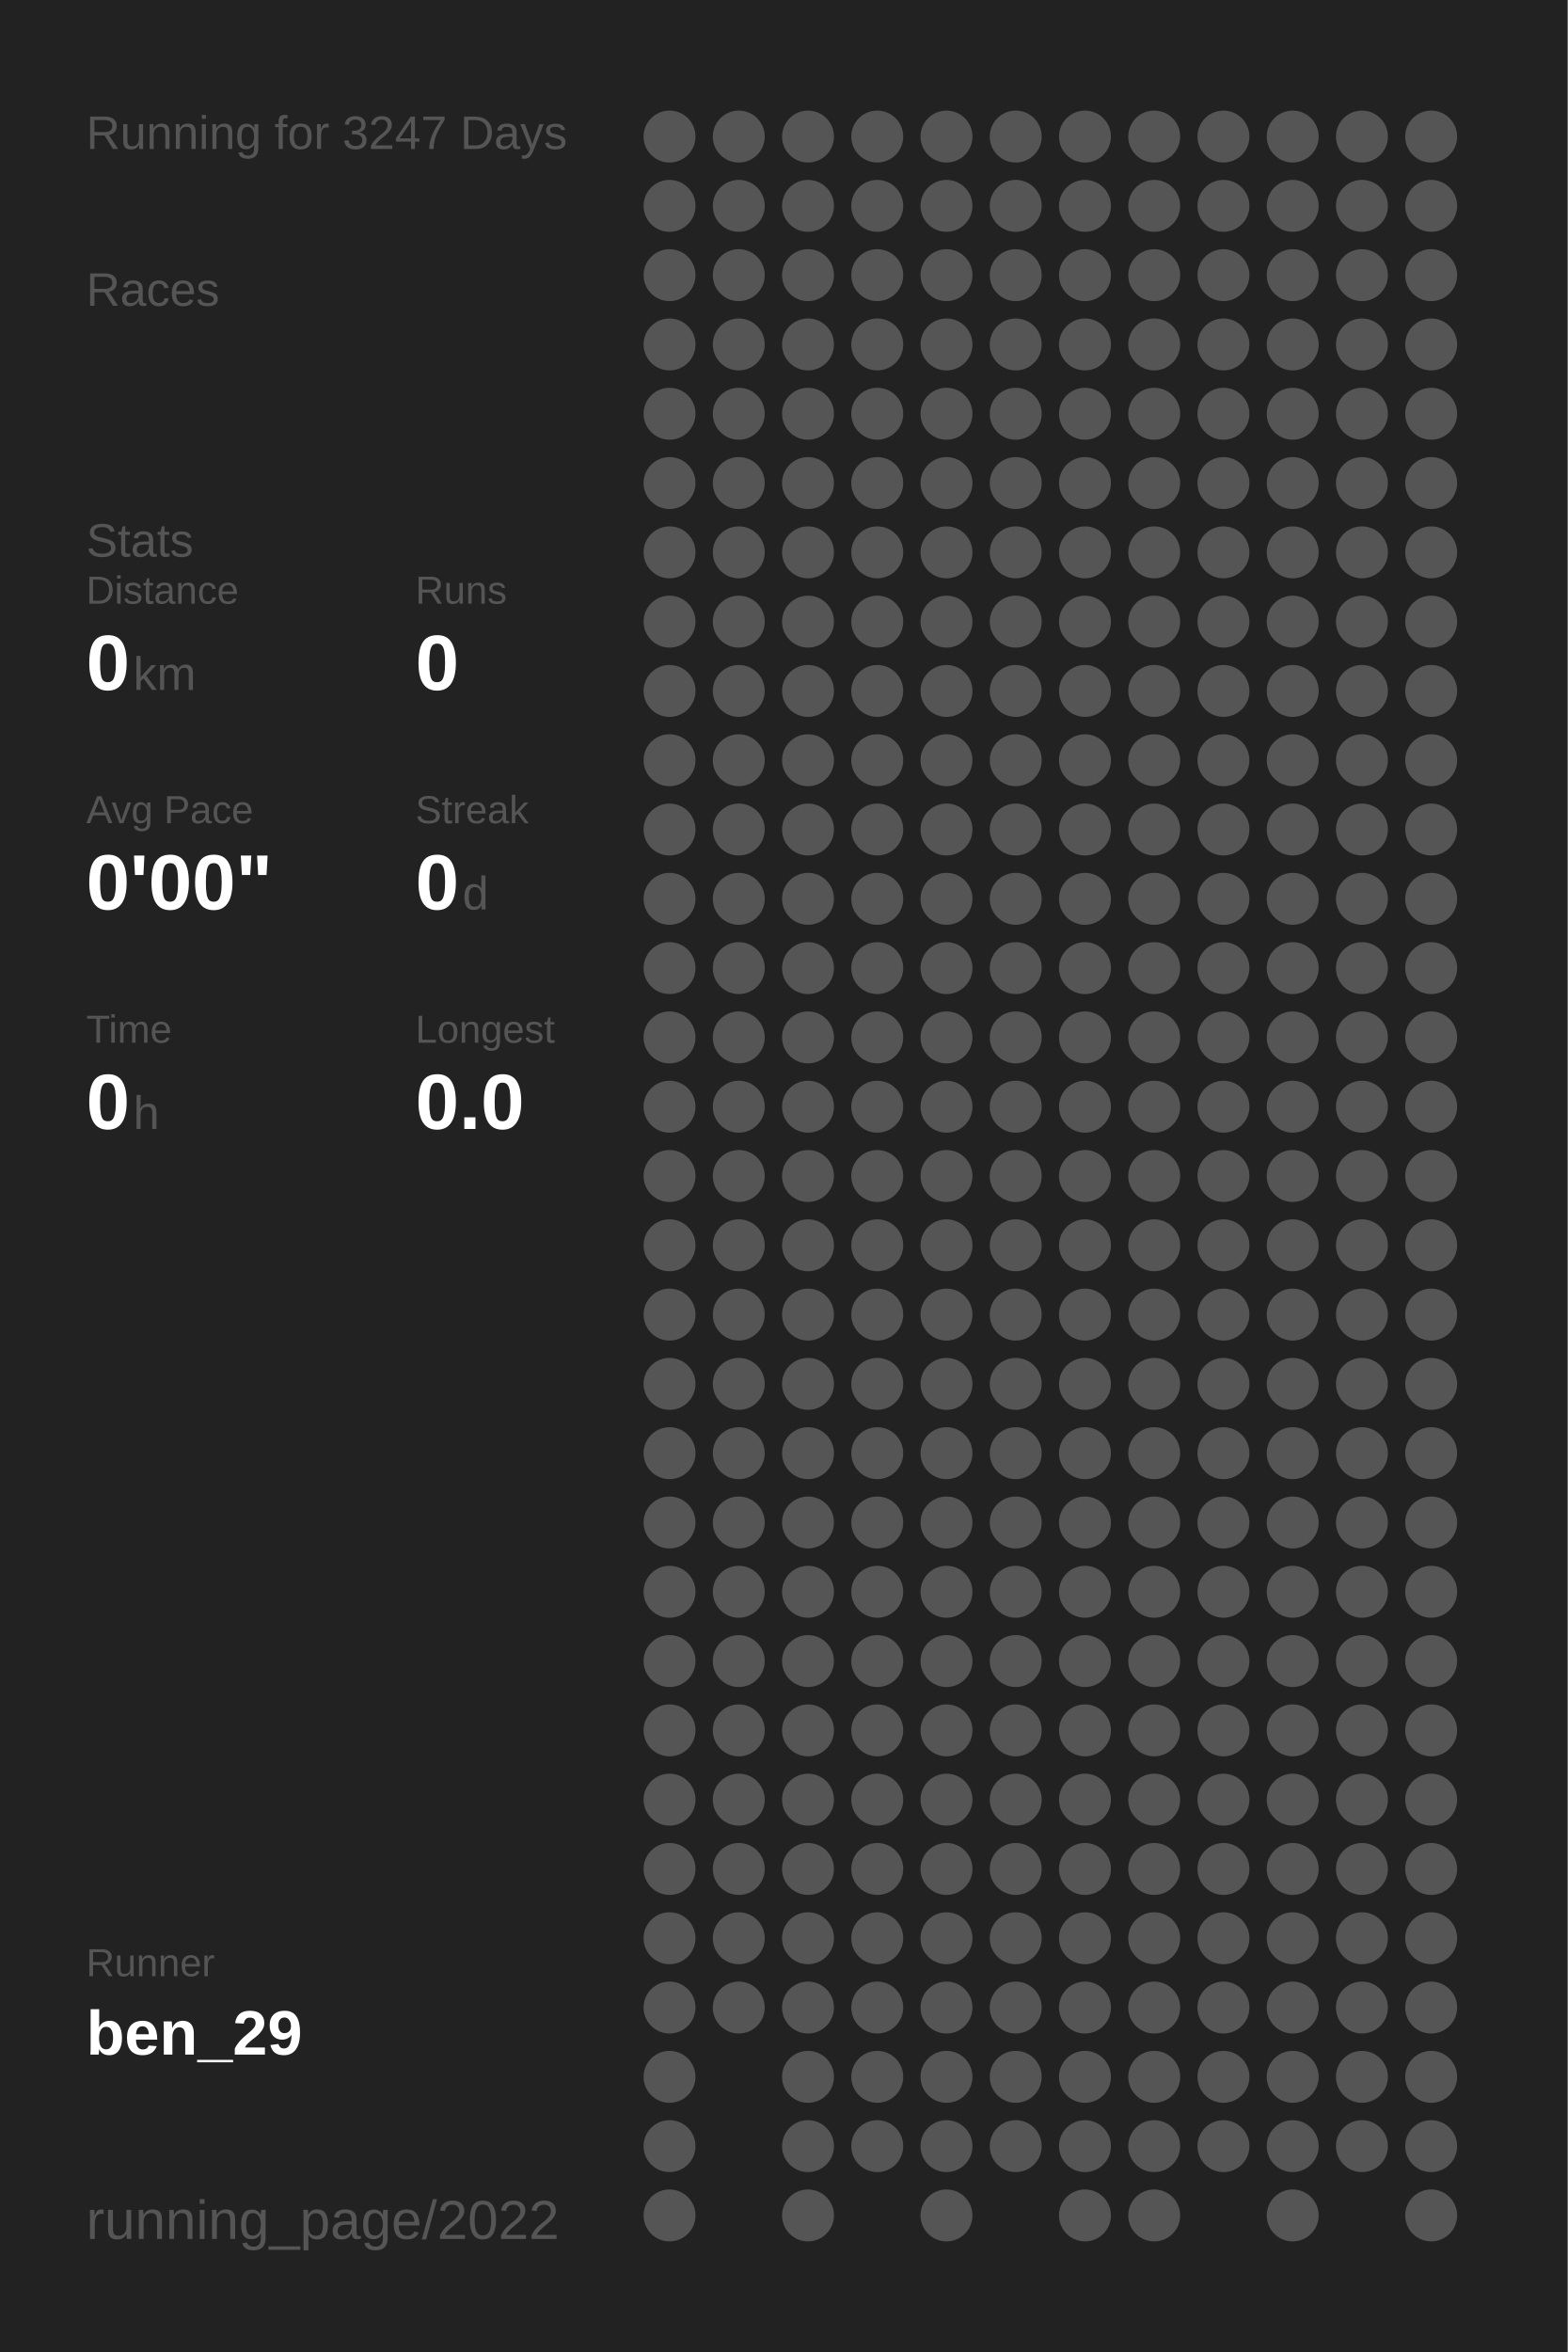
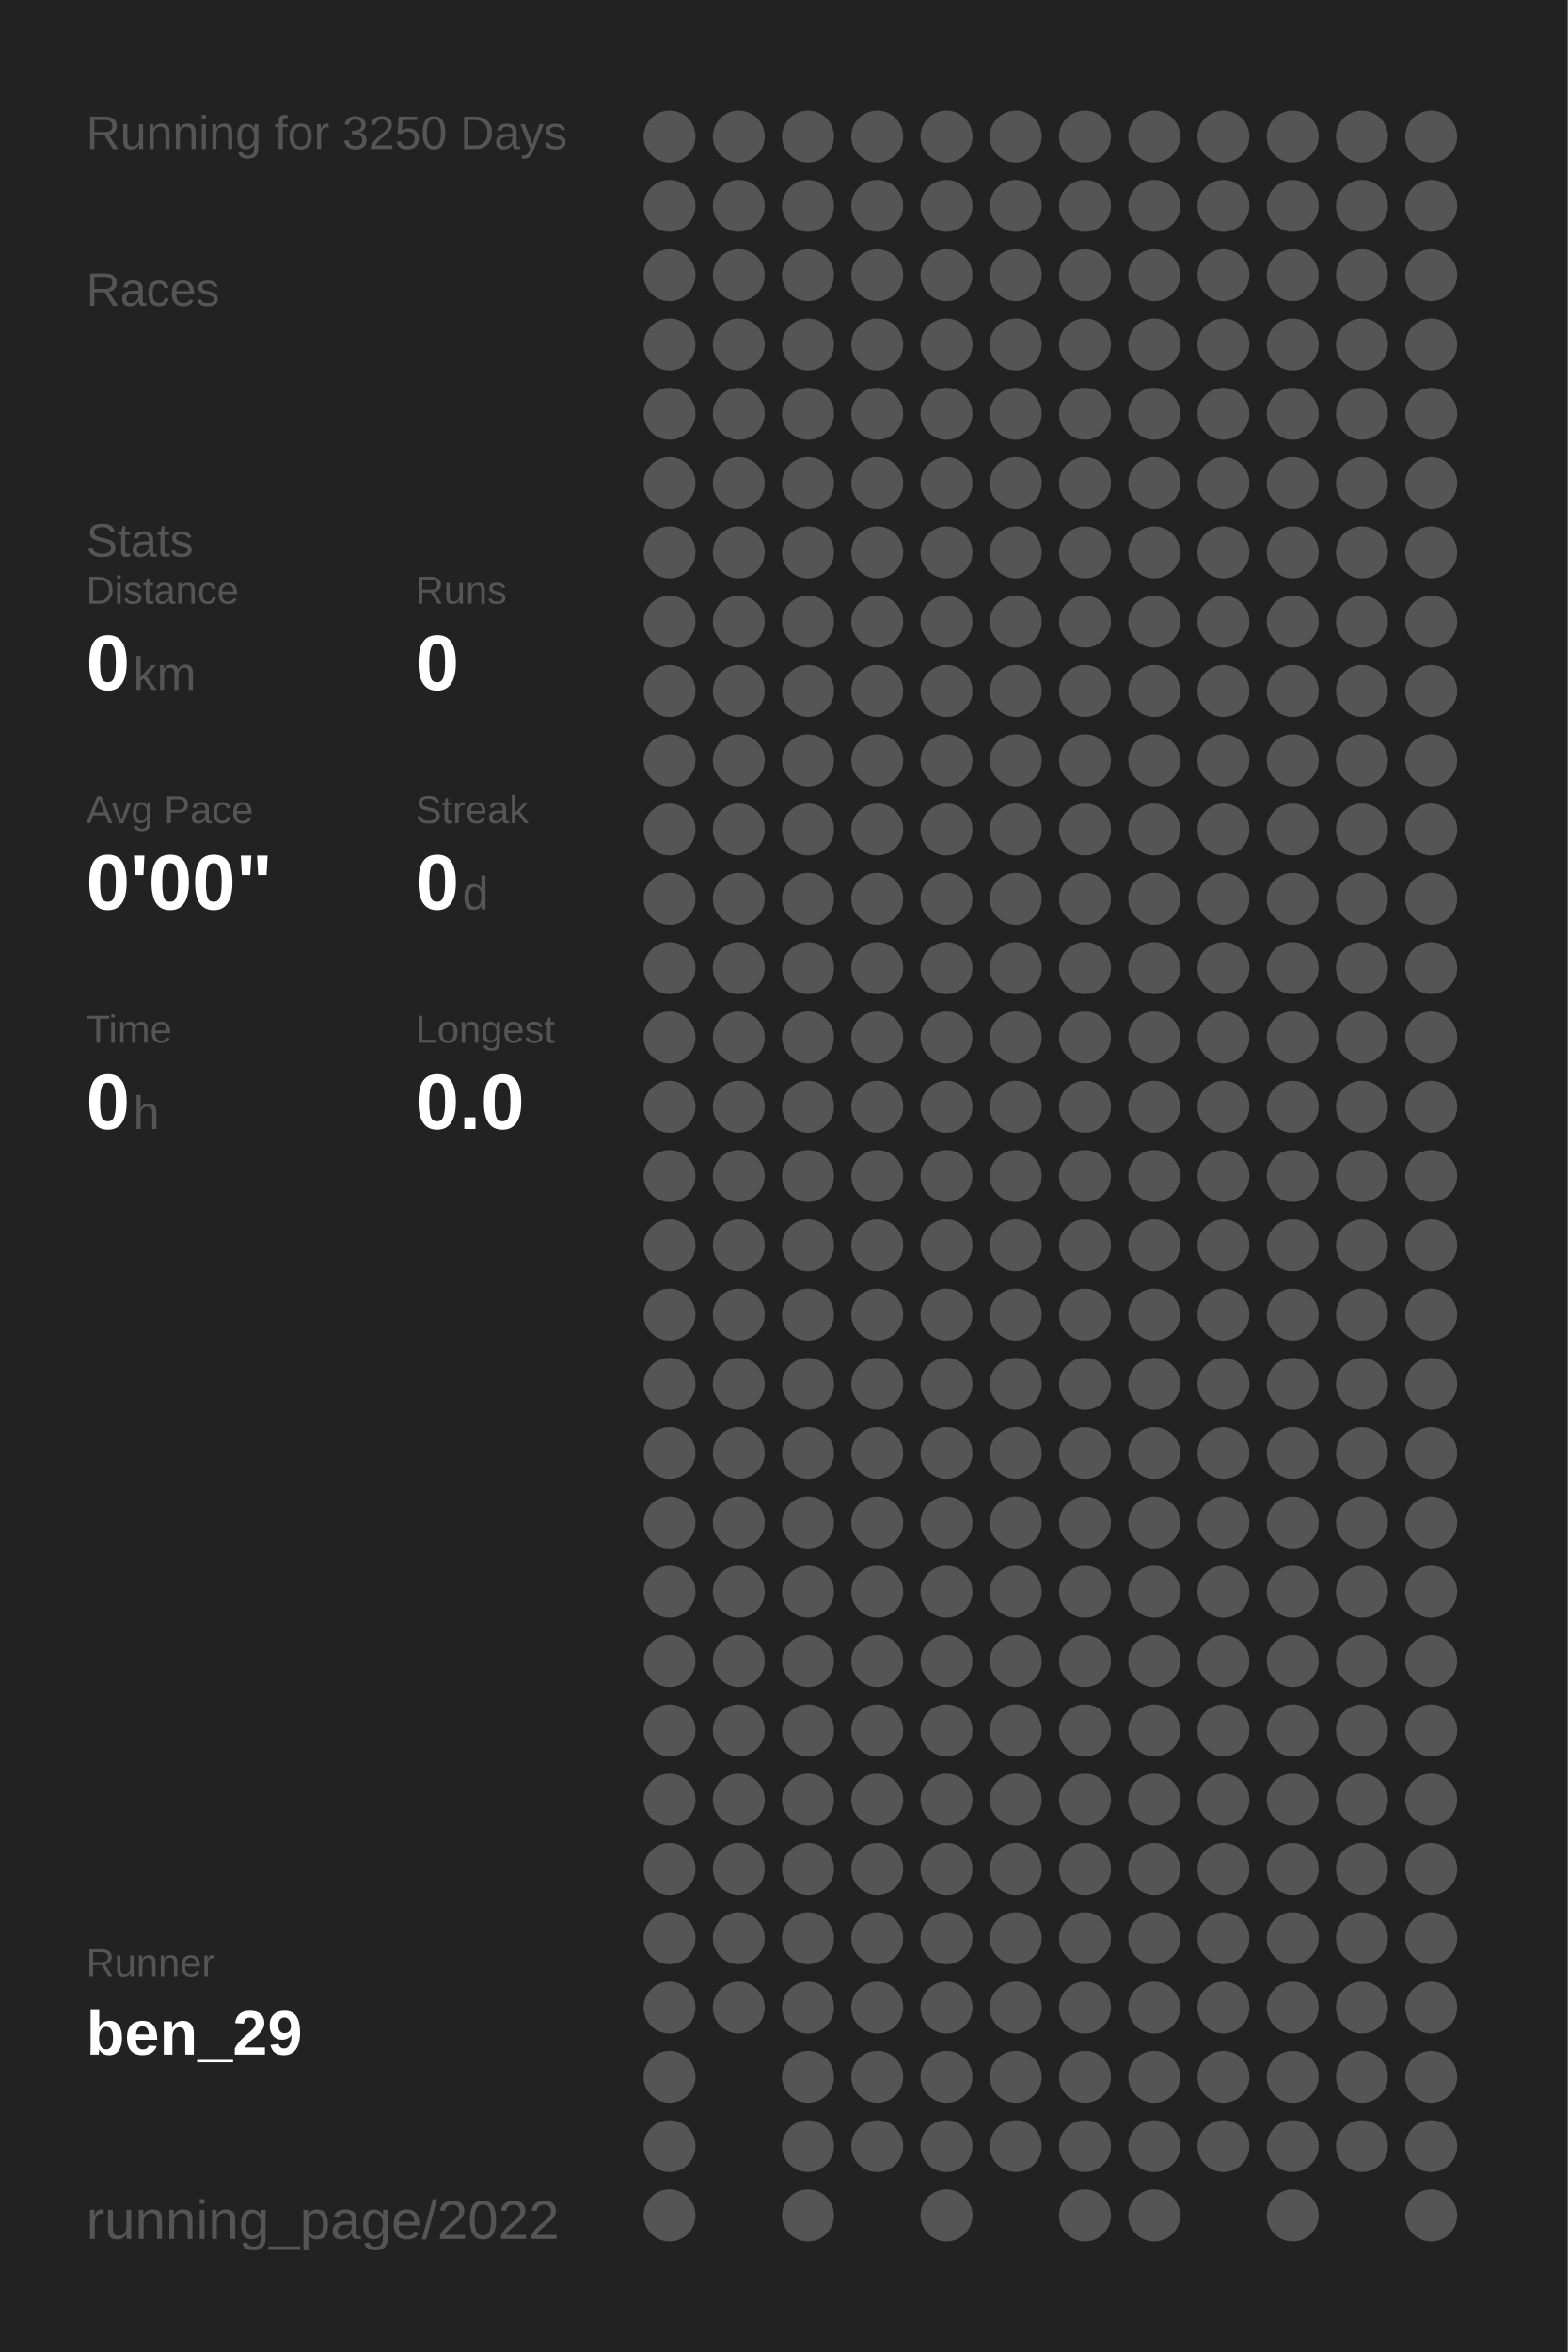
<svg xmlns="http://www.w3.org/2000/svg" baseProfile="full" height="300mm" version="1.1" viewBox="0,0,200,300" width="200mm">
  <defs />
  <rect fill="#222222" height="300" width="200" x="0" y="0" />
-   <text fill="#555555" style="font-size:6px; font-family:Arial;" x="11" y="19">Running for 3247 Days</text>
+   <text fill="#555555" style="font-size:6px; font-family:Arial;" x="11" y="19">Running for 3250 Days</text>
  <text fill="#555555" style="font-size:6px; font-family:Arial;" x="11" y="39">Races</text>
  <text fill="#555555" style="font-size:6px; font-family:Arial;" x="11" y="71">Stats</text>
  <text fill="#555555" style="font-size:5px; font-family:Arial;" x="11" y="77">Distance</text>
  <text fill="#FFFFFF" style="font-size:10px; font-family:Arial; font-weight:bold;" x="11" y="88">0</text>
  <text fill="#555555" style="font-size:6px; font-family:Arial;" x="17" y="88">km</text>
  <text fill="#555555" style="font-size:5px; font-family:Arial;" x="53" y="77">Runs</text>
  <text fill="#FFFFFF" style="font-size:10px; font-family:Arial; font-weight:bold;" x="53" y="88">0</text>
  <text fill="#555555" style="font-size:5px; font-family:Arial;" x="11" y="105">Avg Pace</text>
  <text fill="#FFFFFF" style="font-size:10px; font-family:Arial; font-weight:bold;" x="11" y="116">0'00"</text>
  <text fill="#555555" style="font-size:5px; font-family:Arial;" x="53" y="105">Streak</text>
  <text fill="#FFFFFF" style="font-size:10px; font-family:Arial; font-weight:bold;" x="53" y="116">0</text>
  <text fill="#555555" style="font-size:6px; font-family:Arial;" x="59" y="116">d</text>
  <text fill="#555555" style="font-size:5px; font-family:Arial;" x="11" y="133">Time</text>
  <text fill="#FFFFFF" style="font-size:10px; font-family:Arial; font-weight:bold;" x="11" y="144">0</text>
  <text fill="#555555" style="font-size:6px; font-family:Arial;" x="17" y="144">h</text>
  <text fill="#555555" style="font-size:5px; font-family:Arial;" x="53" y="133">Longest</text>
  <text fill="#FFFFFF" style="font-size:10px; font-family:Arial; font-weight:bold;" x="53" y="144">0.0</text>
  <text fill="#555555" style="font-size:5px; font-family:Arial;" x="11" y="252.065">Runner</text>
  <text fill="#FFFFFF" style="font-size:8px; font-family:Arial; font-weight:bold;" x="11" y="262.065">ben_29</text>
  <text fill="#555555" style="font-size:7px; font-family:Arial;" x="11" y="285.581">running_page/2022</text>
  <circle cx="85.417" cy="17.419" fill="#555555" r="3.312" />
  <circle cx="85.417" cy="26.258" fill="#555555" r="3.312" />
  <circle cx="85.417" cy="35.097" fill="#555555" r="3.312" />
  <circle cx="85.417" cy="43.935" fill="#555555" r="3.312" />
  <circle cx="85.417" cy="52.774" fill="#555555" r="3.312" />
  <circle cx="85.417" cy="61.613" fill="#555555" r="3.312" />
  <circle cx="85.417" cy="70.452" fill="#555555" r="3.312" />
  <circle cx="85.417" cy="79.29" fill="#555555" r="3.312" />
  <circle cx="85.417" cy="88.129" fill="#555555" r="3.312" />
  <circle cx="85.417" cy="96.968" fill="#555555" r="3.312" />
  <circle cx="85.417" cy="105.806" fill="#555555" r="3.312" />
  <circle cx="85.417" cy="114.645" fill="#555555" r="3.312" />
  <circle cx="85.417" cy="123.484" fill="#555555" r="3.312" />
  <circle cx="85.417" cy="132.323" fill="#555555" r="3.312" />
  <circle cx="85.417" cy="141.161" fill="#555555" r="3.312" />
  <circle cx="85.417" cy="150" fill="#555555" r="3.312" />
  <circle cx="85.417" cy="158.839" fill="#555555" r="3.312" />
  <circle cx="85.417" cy="167.677" fill="#555555" r="3.312" />
  <circle cx="85.417" cy="176.516" fill="#555555" r="3.312" />
  <circle cx="85.417" cy="185.355" fill="#555555" r="3.312" />
  <circle cx="85.417" cy="194.194" fill="#555555" r="3.312" />
  <circle cx="85.417" cy="203.032" fill="#555555" r="3.312" />
  <circle cx="85.417" cy="211.871" fill="#555555" r="3.312" />
  <circle cx="85.417" cy="220.71" fill="#555555" r="3.312" />
  <circle cx="85.417" cy="229.548" fill="#555555" r="3.312" />
  <circle cx="85.417" cy="238.387" fill="#555555" r="3.312" />
  <circle cx="85.417" cy="247.226" fill="#555555" r="3.312" />
  <circle cx="85.417" cy="256.065" fill="#555555" r="3.312" />
  <circle cx="85.417" cy="264.903" fill="#555555" r="3.312" />
  <circle cx="85.417" cy="273.742" fill="#555555" r="3.312" />
  <circle cx="85.417" cy="282.581" fill="#555555" r="3.312" />
  <circle cx="94.25" cy="17.419" fill="#555555" r="3.312" />
  <circle cx="94.25" cy="26.258" fill="#555555" r="3.312" />
  <circle cx="94.25" cy="35.097" fill="#555555" r="3.312" />
  <circle cx="94.25" cy="43.935" fill="#555555" r="3.312" />
  <circle cx="94.25" cy="52.774" fill="#555555" r="3.312" />
  <circle cx="94.25" cy="61.613" fill="#555555" r="3.312" />
  <circle cx="94.25" cy="70.452" fill="#555555" r="3.312" />
  <circle cx="94.25" cy="79.29" fill="#555555" r="3.312" />
  <circle cx="94.25" cy="88.129" fill="#555555" r="3.312" />
  <circle cx="94.25" cy="96.968" fill="#555555" r="3.312" />
  <circle cx="94.25" cy="105.806" fill="#555555" r="3.312" />
  <circle cx="94.25" cy="114.645" fill="#555555" r="3.312" />
  <circle cx="94.25" cy="123.484" fill="#555555" r="3.312" />
  <circle cx="94.25" cy="132.323" fill="#555555" r="3.312" />
  <circle cx="94.25" cy="141.161" fill="#555555" r="3.312" />
  <circle cx="94.25" cy="150" fill="#555555" r="3.312" />
  <circle cx="94.25" cy="158.839" fill="#555555" r="3.312" />
  <circle cx="94.25" cy="167.677" fill="#555555" r="3.312" />
  <circle cx="94.25" cy="176.516" fill="#555555" r="3.312" />
  <circle cx="94.25" cy="185.355" fill="#555555" r="3.312" />
  <circle cx="94.25" cy="194.194" fill="#555555" r="3.312" />
  <circle cx="94.25" cy="203.032" fill="#555555" r="3.312" />
  <circle cx="94.25" cy="211.871" fill="#555555" r="3.312" />
  <circle cx="94.25" cy="220.71" fill="#555555" r="3.312" />
  <circle cx="94.25" cy="229.548" fill="#555555" r="3.312" />
  <circle cx="94.25" cy="238.387" fill="#555555" r="3.312" />
  <circle cx="94.25" cy="247.226" fill="#555555" r="3.312" />
  <circle cx="94.25" cy="256.065" fill="#555555" r="3.312" />
  <circle cx="103.083" cy="17.419" fill="#555555" r="3.312" />
  <circle cx="103.083" cy="26.258" fill="#555555" r="3.312" />
  <circle cx="103.083" cy="35.097" fill="#555555" r="3.312" />
  <circle cx="103.083" cy="43.935" fill="#555555" r="3.312" />
  <circle cx="103.083" cy="52.774" fill="#555555" r="3.312" />
  <circle cx="103.083" cy="61.613" fill="#555555" r="3.312" />
  <circle cx="103.083" cy="70.452" fill="#555555" r="3.312" />
  <circle cx="103.083" cy="79.29" fill="#555555" r="3.312" />
  <circle cx="103.083" cy="88.129" fill="#555555" r="3.312" />
  <circle cx="103.083" cy="96.968" fill="#555555" r="3.312" />
  <circle cx="103.083" cy="105.806" fill="#555555" r="3.312" />
  <circle cx="103.083" cy="114.645" fill="#555555" r="3.312" />
  <circle cx="103.083" cy="123.484" fill="#555555" r="3.312" />
  <circle cx="103.083" cy="132.323" fill="#555555" r="3.312" />
  <circle cx="103.083" cy="141.161" fill="#555555" r="3.312" />
  <circle cx="103.083" cy="150" fill="#555555" r="3.312" />
  <circle cx="103.083" cy="158.839" fill="#555555" r="3.312" />
  <circle cx="103.083" cy="167.677" fill="#555555" r="3.312" />
  <circle cx="103.083" cy="176.516" fill="#555555" r="3.312" />
  <circle cx="103.083" cy="185.355" fill="#555555" r="3.312" />
  <circle cx="103.083" cy="194.194" fill="#555555" r="3.312" />
  <circle cx="103.083" cy="203.032" fill="#555555" r="3.312" />
  <circle cx="103.083" cy="211.871" fill="#555555" r="3.312" />
  <circle cx="103.083" cy="220.71" fill="#555555" r="3.312" />
  <circle cx="103.083" cy="229.548" fill="#555555" r="3.312" />
  <circle cx="103.083" cy="238.387" fill="#555555" r="3.312" />
  <circle cx="103.083" cy="247.226" fill="#555555" r="3.312" />
  <circle cx="103.083" cy="256.065" fill="#555555" r="3.312" />
  <circle cx="103.083" cy="264.903" fill="#555555" r="3.312" />
  <circle cx="103.083" cy="273.742" fill="#555555" r="3.312" />
  <circle cx="103.083" cy="282.581" fill="#555555" r="3.312" />
  <circle cx="111.917" cy="17.419" fill="#555555" r="3.312" />
  <circle cx="111.917" cy="26.258" fill="#555555" r="3.312" />
  <circle cx="111.917" cy="35.097" fill="#555555" r="3.312" />
  <circle cx="111.917" cy="43.935" fill="#555555" r="3.312" />
  <circle cx="111.917" cy="52.774" fill="#555555" r="3.312" />
  <circle cx="111.917" cy="61.613" fill="#555555" r="3.312" />
  <circle cx="111.917" cy="70.452" fill="#555555" r="3.312" />
  <circle cx="111.917" cy="79.29" fill="#555555" r="3.312" />
  <circle cx="111.917" cy="88.129" fill="#555555" r="3.312" />
  <circle cx="111.917" cy="96.968" fill="#555555" r="3.312" />
  <circle cx="111.917" cy="105.806" fill="#555555" r="3.312" />
  <circle cx="111.917" cy="114.645" fill="#555555" r="3.312" />
  <circle cx="111.917" cy="123.484" fill="#555555" r="3.312" />
  <circle cx="111.917" cy="132.323" fill="#555555" r="3.312" />
  <circle cx="111.917" cy="141.161" fill="#555555" r="3.312" />
  <circle cx="111.917" cy="150" fill="#555555" r="3.312" />
  <circle cx="111.917" cy="158.839" fill="#555555" r="3.312" />
  <circle cx="111.917" cy="167.677" fill="#555555" r="3.312" />
  <circle cx="111.917" cy="176.516" fill="#555555" r="3.312" />
  <circle cx="111.917" cy="185.355" fill="#555555" r="3.312" />
  <circle cx="111.917" cy="194.194" fill="#555555" r="3.312" />
  <circle cx="111.917" cy="203.032" fill="#555555" r="3.312" />
  <circle cx="111.917" cy="211.871" fill="#555555" r="3.312" />
  <circle cx="111.917" cy="220.71" fill="#555555" r="3.312" />
  <circle cx="111.917" cy="229.548" fill="#555555" r="3.312" />
  <circle cx="111.917" cy="238.387" fill="#555555" r="3.312" />
  <circle cx="111.917" cy="247.226" fill="#555555" r="3.312" />
  <circle cx="111.917" cy="256.065" fill="#555555" r="3.312" />
  <circle cx="111.917" cy="264.903" fill="#555555" r="3.312" />
  <circle cx="111.917" cy="273.742" fill="#555555" r="3.312" />
  <circle cx="120.75" cy="17.419" fill="#555555" r="3.312" />
  <circle cx="120.75" cy="26.258" fill="#555555" r="3.312" />
  <circle cx="120.75" cy="35.097" fill="#555555" r="3.312" />
  <circle cx="120.75" cy="43.935" fill="#555555" r="3.312" />
  <circle cx="120.75" cy="52.774" fill="#555555" r="3.312" />
  <circle cx="120.75" cy="61.613" fill="#555555" r="3.312" />
  <circle cx="120.75" cy="70.452" fill="#555555" r="3.312" />
  <circle cx="120.75" cy="79.29" fill="#555555" r="3.312" />
  <circle cx="120.75" cy="88.129" fill="#555555" r="3.312" />
  <circle cx="120.75" cy="96.968" fill="#555555" r="3.312" />
  <circle cx="120.75" cy="105.806" fill="#555555" r="3.312" />
  <circle cx="120.75" cy="114.645" fill="#555555" r="3.312" />
  <circle cx="120.75" cy="123.484" fill="#555555" r="3.312" />
  <circle cx="120.75" cy="132.323" fill="#555555" r="3.312" />
  <circle cx="120.75" cy="141.161" fill="#555555" r="3.312" />
  <circle cx="120.75" cy="150" fill="#555555" r="3.312" />
  <circle cx="120.75" cy="158.839" fill="#555555" r="3.312" />
  <circle cx="120.75" cy="167.677" fill="#555555" r="3.312" />
  <circle cx="120.75" cy="176.516" fill="#555555" r="3.312" />
  <circle cx="120.75" cy="185.355" fill="#555555" r="3.312" />
  <circle cx="120.75" cy="194.194" fill="#555555" r="3.312" />
  <circle cx="120.75" cy="203.032" fill="#555555" r="3.312" />
  <circle cx="120.75" cy="211.871" fill="#555555" r="3.312" />
  <circle cx="120.75" cy="220.71" fill="#555555" r="3.312" />
  <circle cx="120.75" cy="229.548" fill="#555555" r="3.312" />
  <circle cx="120.75" cy="238.387" fill="#555555" r="3.312" />
  <circle cx="120.75" cy="247.226" fill="#555555" r="3.312" />
  <circle cx="120.75" cy="256.065" fill="#555555" r="3.312" />
  <circle cx="120.75" cy="264.903" fill="#555555" r="3.312" />
  <circle cx="120.75" cy="273.742" fill="#555555" r="3.312" />
  <circle cx="120.75" cy="282.581" fill="#555555" r="3.312" />
  <circle cx="129.583" cy="17.419" fill="#555555" r="3.312" />
  <circle cx="129.583" cy="26.258" fill="#555555" r="3.312" />
  <circle cx="129.583" cy="35.097" fill="#555555" r="3.312" />
  <circle cx="129.583" cy="43.935" fill="#555555" r="3.312" />
  <circle cx="129.583" cy="52.774" fill="#555555" r="3.312" />
  <circle cx="129.583" cy="61.613" fill="#555555" r="3.312" />
  <circle cx="129.583" cy="70.452" fill="#555555" r="3.312" />
  <circle cx="129.583" cy="79.29" fill="#555555" r="3.312" />
  <circle cx="129.583" cy="88.129" fill="#555555" r="3.312" />
  <circle cx="129.583" cy="96.968" fill="#555555" r="3.312" />
  <circle cx="129.583" cy="105.806" fill="#555555" r="3.312" />
  <circle cx="129.583" cy="114.645" fill="#555555" r="3.312" />
  <circle cx="129.583" cy="123.484" fill="#555555" r="3.312" />
  <circle cx="129.583" cy="132.323" fill="#555555" r="3.312" />
  <circle cx="129.583" cy="141.161" fill="#555555" r="3.312" />
  <circle cx="129.583" cy="150" fill="#555555" r="3.312" />
  <circle cx="129.583" cy="158.839" fill="#555555" r="3.312" />
  <circle cx="129.583" cy="167.677" fill="#555555" r="3.312" />
  <circle cx="129.583" cy="176.516" fill="#555555" r="3.312" />
  <circle cx="129.583" cy="185.355" fill="#555555" r="3.312" />
  <circle cx="129.583" cy="194.194" fill="#555555" r="3.312" />
  <circle cx="129.583" cy="203.032" fill="#555555" r="3.312" />
  <circle cx="129.583" cy="211.871" fill="#555555" r="3.312" />
  <circle cx="129.583" cy="220.71" fill="#555555" r="3.312" />
  <circle cx="129.583" cy="229.548" fill="#555555" r="3.312" />
  <circle cx="129.583" cy="238.387" fill="#555555" r="3.312" />
  <circle cx="129.583" cy="247.226" fill="#555555" r="3.312" />
  <circle cx="129.583" cy="256.065" fill="#555555" r="3.312" />
  <circle cx="129.583" cy="264.903" fill="#555555" r="3.312" />
  <circle cx="129.583" cy="273.742" fill="#555555" r="3.312" />
  <circle cx="138.417" cy="17.419" fill="#555555" r="3.312" />
  <circle cx="138.417" cy="26.258" fill="#555555" r="3.312" />
  <circle cx="138.417" cy="35.097" fill="#555555" r="3.312" />
  <circle cx="138.417" cy="43.935" fill="#555555" r="3.312" />
  <circle cx="138.417" cy="52.774" fill="#555555" r="3.312" />
  <circle cx="138.417" cy="61.613" fill="#555555" r="3.312" />
  <circle cx="138.417" cy="70.452" fill="#555555" r="3.312" />
  <circle cx="138.417" cy="79.29" fill="#555555" r="3.312" />
  <circle cx="138.417" cy="88.129" fill="#555555" r="3.312" />
  <circle cx="138.417" cy="96.968" fill="#555555" r="3.312" />
  <circle cx="138.417" cy="105.806" fill="#555555" r="3.312" />
  <circle cx="138.417" cy="114.645" fill="#555555" r="3.312" />
  <circle cx="138.417" cy="123.484" fill="#555555" r="3.312" />
  <circle cx="138.417" cy="132.323" fill="#555555" r="3.312" />
  <circle cx="138.417" cy="141.161" fill="#555555" r="3.312" />
  <circle cx="138.417" cy="150" fill="#555555" r="3.312" />
  <circle cx="138.417" cy="158.839" fill="#555555" r="3.312" />
  <circle cx="138.417" cy="167.677" fill="#555555" r="3.312" />
  <circle cx="138.417" cy="176.516" fill="#555555" r="3.312" />
  <circle cx="138.417" cy="185.355" fill="#555555" r="3.312" />
  <circle cx="138.417" cy="194.194" fill="#555555" r="3.312" />
  <circle cx="138.417" cy="203.032" fill="#555555" r="3.312" />
  <circle cx="138.417" cy="211.871" fill="#555555" r="3.312" />
  <circle cx="138.417" cy="220.71" fill="#555555" r="3.312" />
  <circle cx="138.417" cy="229.548" fill="#555555" r="3.312" />
  <circle cx="138.417" cy="238.387" fill="#555555" r="3.312" />
  <circle cx="138.417" cy="247.226" fill="#555555" r="3.312" />
  <circle cx="138.417" cy="256.065" fill="#555555" r="3.312" />
  <circle cx="138.417" cy="264.903" fill="#555555" r="3.312" />
  <circle cx="138.417" cy="273.742" fill="#555555" r="3.312" />
  <circle cx="138.417" cy="282.581" fill="#555555" r="3.312" />
  <circle cx="147.25" cy="17.419" fill="#555555" r="3.312" />
  <circle cx="147.25" cy="26.258" fill="#555555" r="3.312" />
  <circle cx="147.25" cy="35.097" fill="#555555" r="3.312" />
  <circle cx="147.25" cy="43.935" fill="#555555" r="3.312" />
  <circle cx="147.25" cy="52.774" fill="#555555" r="3.312" />
  <circle cx="147.25" cy="61.613" fill="#555555" r="3.312" />
  <circle cx="147.25" cy="70.452" fill="#555555" r="3.312" />
  <circle cx="147.25" cy="79.29" fill="#555555" r="3.312" />
  <circle cx="147.25" cy="88.129" fill="#555555" r="3.312" />
  <circle cx="147.25" cy="96.968" fill="#555555" r="3.312" />
  <circle cx="147.25" cy="105.806" fill="#555555" r="3.312" />
  <circle cx="147.25" cy="114.645" fill="#555555" r="3.312" />
  <circle cx="147.25" cy="123.484" fill="#555555" r="3.312" />
  <circle cx="147.25" cy="132.323" fill="#555555" r="3.312" />
  <circle cx="147.25" cy="141.161" fill="#555555" r="3.312" />
  <circle cx="147.25" cy="150" fill="#555555" r="3.312" />
  <circle cx="147.25" cy="158.839" fill="#555555" r="3.312" />
  <circle cx="147.25" cy="167.677" fill="#555555" r="3.312" />
  <circle cx="147.25" cy="176.516" fill="#555555" r="3.312" />
  <circle cx="147.25" cy="185.355" fill="#555555" r="3.312" />
  <circle cx="147.25" cy="194.194" fill="#555555" r="3.312" />
  <circle cx="147.25" cy="203.032" fill="#555555" r="3.312" />
  <circle cx="147.25" cy="211.871" fill="#555555" r="3.312" />
  <circle cx="147.25" cy="220.71" fill="#555555" r="3.312" />
  <circle cx="147.25" cy="229.548" fill="#555555" r="3.312" />
  <circle cx="147.25" cy="238.387" fill="#555555" r="3.312" />
  <circle cx="147.25" cy="247.226" fill="#555555" r="3.312" />
  <circle cx="147.25" cy="256.065" fill="#555555" r="3.312" />
  <circle cx="147.25" cy="264.903" fill="#555555" r="3.312" />
  <circle cx="147.25" cy="273.742" fill="#555555" r="3.312" />
  <circle cx="147.25" cy="282.581" fill="#555555" r="3.312" />
  <circle cx="156.083" cy="17.419" fill="#555555" r="3.312" />
  <circle cx="156.083" cy="26.258" fill="#555555" r="3.312" />
  <circle cx="156.083" cy="35.097" fill="#555555" r="3.312" />
  <circle cx="156.083" cy="43.935" fill="#555555" r="3.312" />
  <circle cx="156.083" cy="52.774" fill="#555555" r="3.312" />
  <circle cx="156.083" cy="61.613" fill="#555555" r="3.312" />
  <circle cx="156.083" cy="70.452" fill="#555555" r="3.312" />
  <circle cx="156.083" cy="79.29" fill="#555555" r="3.312" />
  <circle cx="156.083" cy="88.129" fill="#555555" r="3.312" />
  <circle cx="156.083" cy="96.968" fill="#555555" r="3.312" />
  <circle cx="156.083" cy="105.806" fill="#555555" r="3.312" />
  <circle cx="156.083" cy="114.645" fill="#555555" r="3.312" />
  <circle cx="156.083" cy="123.484" fill="#555555" r="3.312" />
  <circle cx="156.083" cy="132.323" fill="#555555" r="3.312" />
  <circle cx="156.083" cy="141.161" fill="#555555" r="3.312" />
  <circle cx="156.083" cy="150" fill="#555555" r="3.312" />
  <circle cx="156.083" cy="158.839" fill="#555555" r="3.312" />
  <circle cx="156.083" cy="167.677" fill="#555555" r="3.312" />
  <circle cx="156.083" cy="176.516" fill="#555555" r="3.312" />
  <circle cx="156.083" cy="185.355" fill="#555555" r="3.312" />
  <circle cx="156.083" cy="194.194" fill="#555555" r="3.312" />
  <circle cx="156.083" cy="203.032" fill="#555555" r="3.312" />
  <circle cx="156.083" cy="211.871" fill="#555555" r="3.312" />
  <circle cx="156.083" cy="220.71" fill="#555555" r="3.312" />
  <circle cx="156.083" cy="229.548" fill="#555555" r="3.312" />
  <circle cx="156.083" cy="238.387" fill="#555555" r="3.312" />
  <circle cx="156.083" cy="247.226" fill="#555555" r="3.312" />
  <circle cx="156.083" cy="256.065" fill="#555555" r="3.312" />
  <circle cx="156.083" cy="264.903" fill="#555555" r="3.312" />
  <circle cx="156.083" cy="273.742" fill="#555555" r="3.312" />
  <circle cx="164.917" cy="17.419" fill="#555555" r="3.312" />
  <circle cx="164.917" cy="26.258" fill="#555555" r="3.312" />
  <circle cx="164.917" cy="35.097" fill="#555555" r="3.312" />
  <circle cx="164.917" cy="43.935" fill="#555555" r="3.312" />
  <circle cx="164.917" cy="52.774" fill="#555555" r="3.312" />
  <circle cx="164.917" cy="61.613" fill="#555555" r="3.312" />
  <circle cx="164.917" cy="70.452" fill="#555555" r="3.312" />
  <circle cx="164.917" cy="79.29" fill="#555555" r="3.312" />
  <circle cx="164.917" cy="88.129" fill="#555555" r="3.312" />
  <circle cx="164.917" cy="96.968" fill="#555555" r="3.312" />
  <circle cx="164.917" cy="105.806" fill="#555555" r="3.312" />
  <circle cx="164.917" cy="114.645" fill="#555555" r="3.312" />
  <circle cx="164.917" cy="123.484" fill="#555555" r="3.312" />
  <circle cx="164.917" cy="132.323" fill="#555555" r="3.312" />
  <circle cx="164.917" cy="141.161" fill="#555555" r="3.312" />
  <circle cx="164.917" cy="150" fill="#555555" r="3.312" />
  <circle cx="164.917" cy="158.839" fill="#555555" r="3.312" />
  <circle cx="164.917" cy="167.677" fill="#555555" r="3.312" />
  <circle cx="164.917" cy="176.516" fill="#555555" r="3.312" />
  <circle cx="164.917" cy="185.355" fill="#555555" r="3.312" />
  <circle cx="164.917" cy="194.194" fill="#555555" r="3.312" />
  <circle cx="164.917" cy="203.032" fill="#555555" r="3.312" />
  <circle cx="164.917" cy="211.871" fill="#555555" r="3.312" />
  <circle cx="164.917" cy="220.71" fill="#555555" r="3.312" />
  <circle cx="164.917" cy="229.548" fill="#555555" r="3.312" />
  <circle cx="164.917" cy="238.387" fill="#555555" r="3.312" />
  <circle cx="164.917" cy="247.226" fill="#555555" r="3.312" />
  <circle cx="164.917" cy="256.065" fill="#555555" r="3.312" />
  <circle cx="164.917" cy="264.903" fill="#555555" r="3.312" />
  <circle cx="164.917" cy="273.742" fill="#555555" r="3.312" />
  <circle cx="164.917" cy="282.581" fill="#555555" r="3.312" />
  <circle cx="173.75" cy="17.419" fill="#555555" r="3.312" />
  <circle cx="173.75" cy="26.258" fill="#555555" r="3.312" />
  <circle cx="173.75" cy="35.097" fill="#555555" r="3.312" />
  <circle cx="173.75" cy="43.935" fill="#555555" r="3.312" />
  <circle cx="173.75" cy="52.774" fill="#555555" r="3.312" />
  <circle cx="173.75" cy="61.613" fill="#555555" r="3.312" />
  <circle cx="173.75" cy="70.452" fill="#555555" r="3.312" />
  <circle cx="173.75" cy="79.29" fill="#555555" r="3.312" />
  <circle cx="173.75" cy="88.129" fill="#555555" r="3.312" />
  <circle cx="173.75" cy="96.968" fill="#555555" r="3.312" />
  <circle cx="173.75" cy="105.806" fill="#555555" r="3.312" />
  <circle cx="173.75" cy="114.645" fill="#555555" r="3.312" />
  <circle cx="173.75" cy="123.484" fill="#555555" r="3.312" />
  <circle cx="173.75" cy="132.323" fill="#555555" r="3.312" />
  <circle cx="173.75" cy="141.161" fill="#555555" r="3.312" />
  <circle cx="173.75" cy="150" fill="#555555" r="3.312" />
  <circle cx="173.75" cy="158.839" fill="#555555" r="3.312" />
  <circle cx="173.75" cy="167.677" fill="#555555" r="3.312" />
  <circle cx="173.75" cy="176.516" fill="#555555" r="3.312" />
  <circle cx="173.75" cy="185.355" fill="#555555" r="3.312" />
  <circle cx="173.75" cy="194.194" fill="#555555" r="3.312" />
  <circle cx="173.75" cy="203.032" fill="#555555" r="3.312" />
  <circle cx="173.75" cy="211.871" fill="#555555" r="3.312" />
  <circle cx="173.75" cy="220.71" fill="#555555" r="3.312" />
  <circle cx="173.75" cy="229.548" fill="#555555" r="3.312" />
  <circle cx="173.75" cy="238.387" fill="#555555" r="3.312" />
  <circle cx="173.75" cy="247.226" fill="#555555" r="3.312" />
  <circle cx="173.75" cy="256.065" fill="#555555" r="3.312" />
  <circle cx="173.75" cy="264.903" fill="#555555" r="3.312" />
  <circle cx="173.75" cy="273.742" fill="#555555" r="3.312" />
  <circle cx="182.583" cy="17.419" fill="#555555" r="3.312" />
  <circle cx="182.583" cy="26.258" fill="#555555" r="3.312" />
  <circle cx="182.583" cy="35.097" fill="#555555" r="3.312" />
  <circle cx="182.583" cy="43.935" fill="#555555" r="3.312" />
  <circle cx="182.583" cy="52.774" fill="#555555" r="3.312" />
  <circle cx="182.583" cy="61.613" fill="#555555" r="3.312" />
  <circle cx="182.583" cy="70.452" fill="#555555" r="3.312" />
  <circle cx="182.583" cy="79.29" fill="#555555" r="3.312" />
  <circle cx="182.583" cy="88.129" fill="#555555" r="3.312" />
  <circle cx="182.583" cy="96.968" fill="#555555" r="3.312" />
  <circle cx="182.583" cy="105.806" fill="#555555" r="3.312" />
  <circle cx="182.583" cy="114.645" fill="#555555" r="3.312" />
  <circle cx="182.583" cy="123.484" fill="#555555" r="3.312" />
  <circle cx="182.583" cy="132.323" fill="#555555" r="3.312" />
  <circle cx="182.583" cy="141.161" fill="#555555" r="3.312" />
  <circle cx="182.583" cy="150" fill="#555555" r="3.312" />
  <circle cx="182.583" cy="158.839" fill="#555555" r="3.312" />
  <circle cx="182.583" cy="167.677" fill="#555555" r="3.312" />
  <circle cx="182.583" cy="176.516" fill="#555555" r="3.312" />
  <circle cx="182.583" cy="185.355" fill="#555555" r="3.312" />
  <circle cx="182.583" cy="194.194" fill="#555555" r="3.312" />
  <circle cx="182.583" cy="203.032" fill="#555555" r="3.312" />
  <circle cx="182.583" cy="211.871" fill="#555555" r="3.312" />
  <circle cx="182.583" cy="220.71" fill="#555555" r="3.312" />
  <circle cx="182.583" cy="229.548" fill="#555555" r="3.312" />
  <circle cx="182.583" cy="238.387" fill="#555555" r="3.312" />
  <circle cx="182.583" cy="247.226" fill="#555555" r="3.312" />
  <circle cx="182.583" cy="256.065" fill="#555555" r="3.312" />
  <circle cx="182.583" cy="264.903" fill="#555555" r="3.312" />
  <circle cx="182.583" cy="273.742" fill="#555555" r="3.312" />
  <circle cx="182.583" cy="282.581" fill="#555555" r="3.312" />
</svg>
